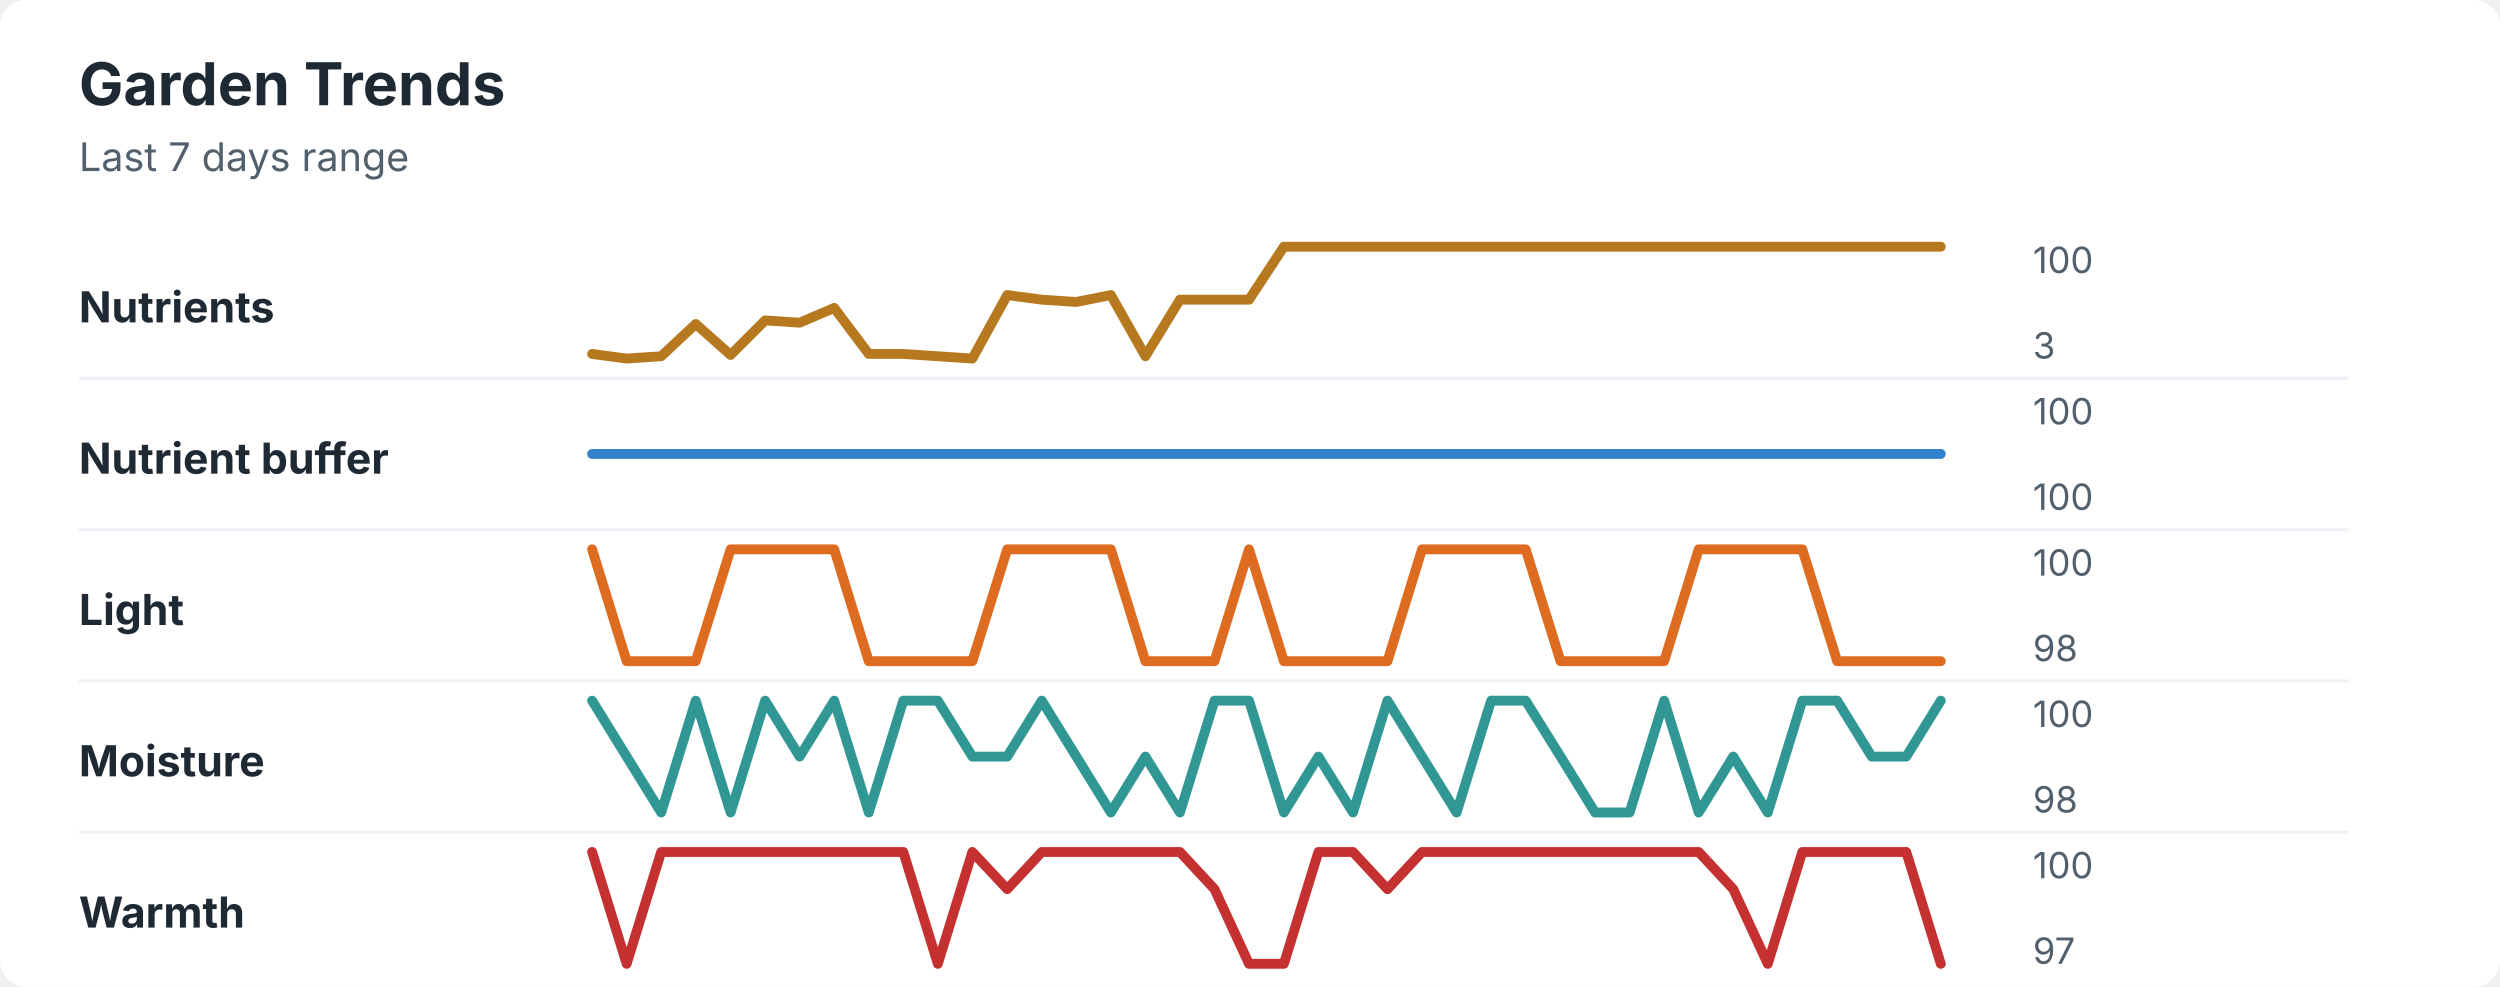
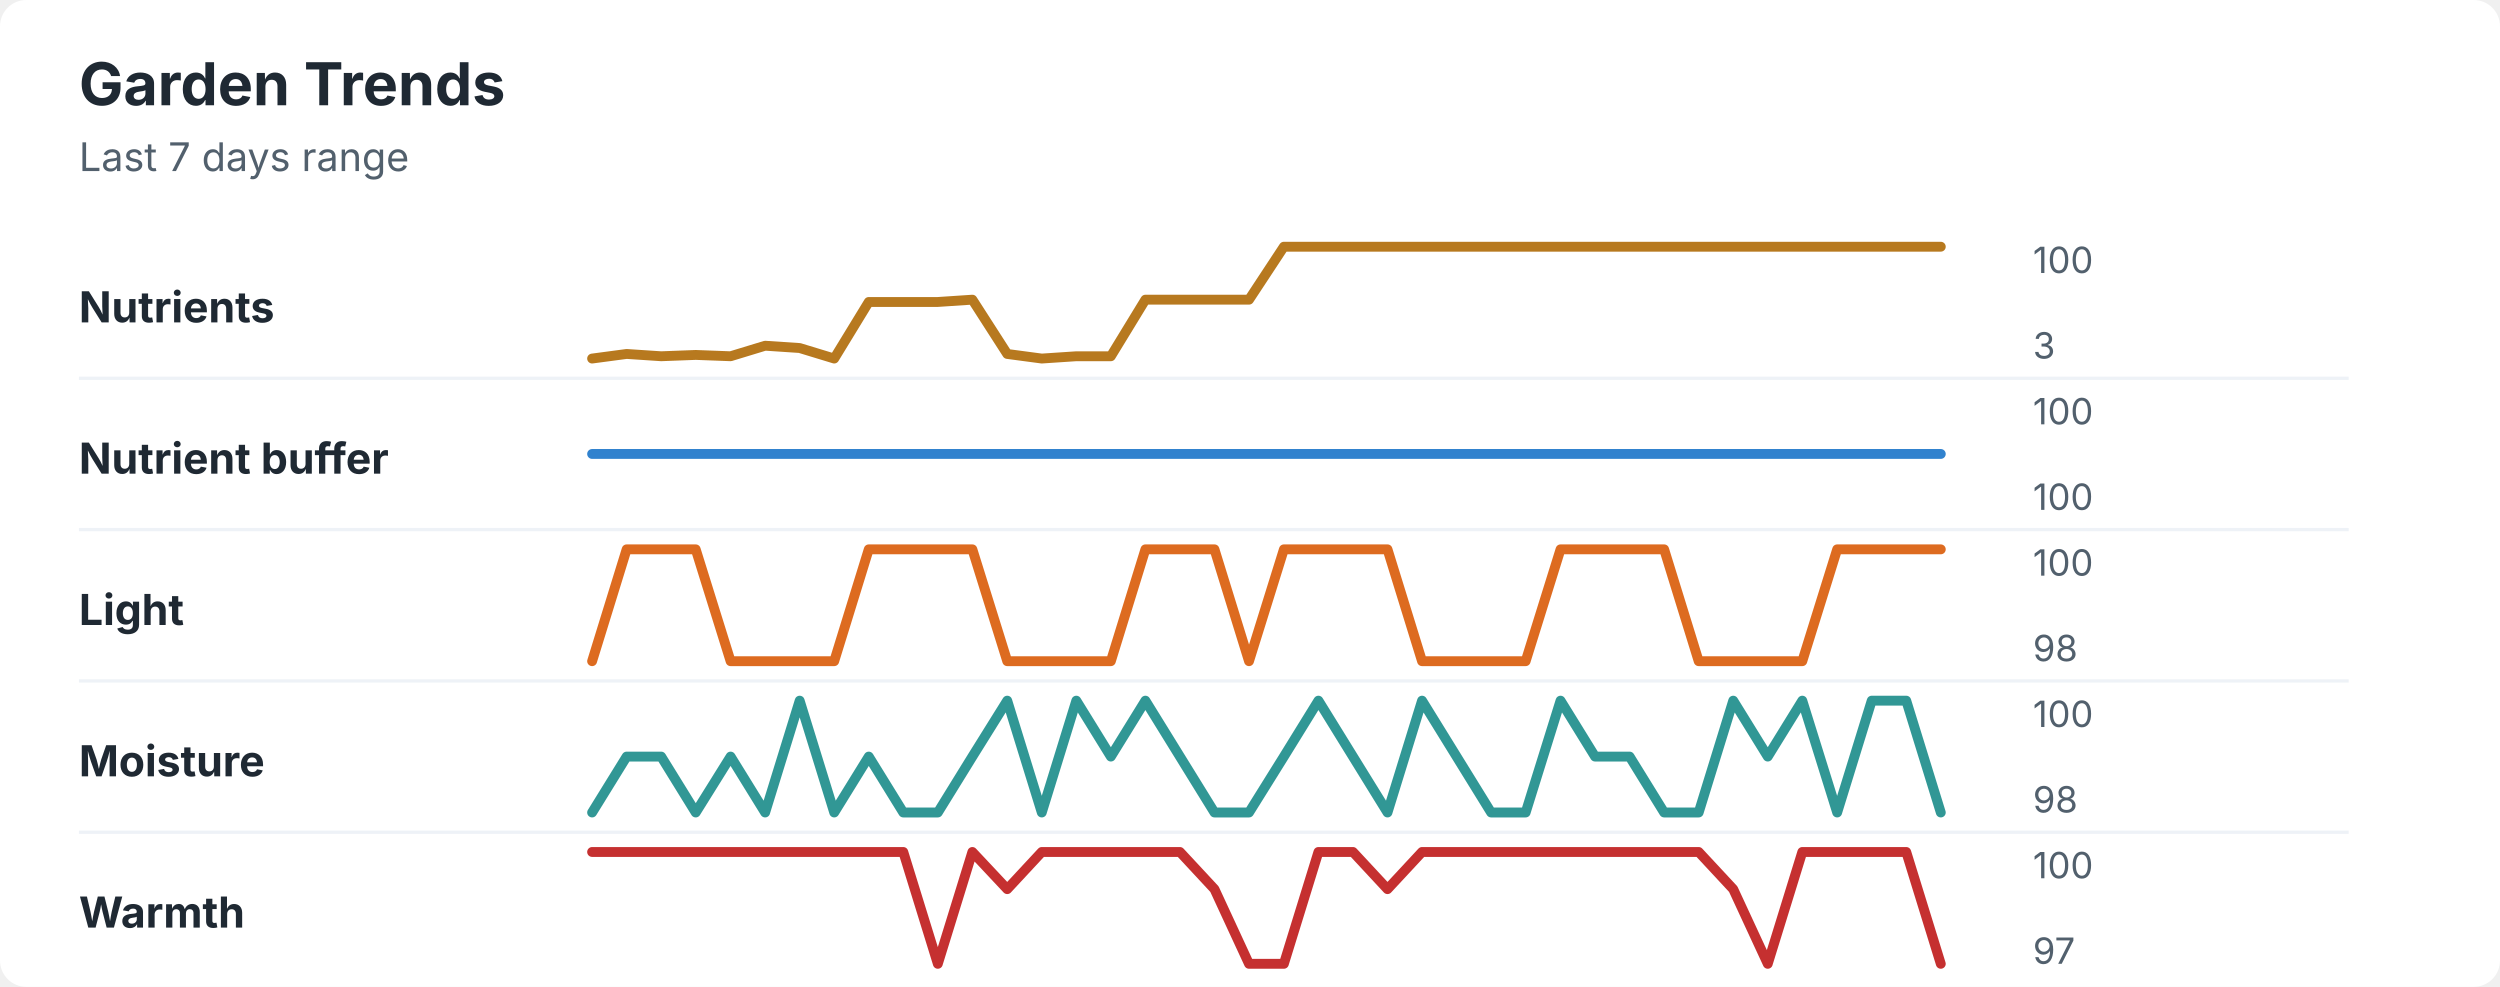
<svg xmlns="http://www.w3.org/2000/svg" width="760" height="300" viewBox="0 0 760 300" role="img" aria-labelledby="title desc">
  <rect width="760" height="300" rx="8" fill="#ffffff" />
  <style>
    text { font-family: -apple-system, BlinkMacSystemFont, "Segoe UI", sans-serif; }
    .title { font-size: 18px; font-weight: 700; fill: #1f2933; }
    .subtitle { font-size: 12px; fill: #52606d; }
    .label { font-size: 13px; font-weight: 650; fill: #1f2933; }
    .axis-value { font-size: 11px; fill: #52606d; }
    .separator { stroke: #eef2f7; stroke-width: 1; }
  </style>
  <text x="24" y="32" class="title">Garden Trends</text>
  <text x="24" y="52" class="subtitle">Last 7 days range</text>
  <text x="24" y="98" class="label">Nutrients</text>
-   <polyline points="180.0,107.6 190.5,109.0 201.0,108.3 211.5,98.5 222.1,107.9 232.6,97.4 243.1,98.1 253.6,93.6 264.1,107.6 274.6,107.6 285.1,108.3 295.6,109.0 306.2,89.7 316.7,91.1 327.2,91.8 337.7,89.7 348.2,108.3 358.7,91.1 369.2,91.1 379.7,91.1 390.3,75.0 400.8,75.0 411.3,75.0 421.8,75.0 432.3,75.0 442.8,75.0 453.3,75.0 463.8,75.0 474.4,75.0 484.9,75.0 495.4,75.0 505.9,75.0 516.4,75.0 526.9,75.0 537.4,75.0 547.9,75.0 558.5,75.0 569.0,75.0 579.5,75.0 590.0,75.0 " fill="none" stroke="#b7791f" stroke-width="3" stroke-linecap="round" stroke-linejoin="round" />
+   <polyline points="180.0,109.0 190.5,107.6 201.0,108.3 211.5,107.9 222.1,108.3 232.6,105.1 243.1,105.8 253.6,109.0 264.1,91.8 274.6,91.8 285.1,91.8 295.6,91.1 306.2,107.6 316.7,109.0 327.2,108.3 337.7,108.3 348.2,91.1 358.7,91.1 369.2,91.1 379.7,91.1 390.3,75.0 400.8,75.0 411.3,75.0 421.8,75.0 432.3,75.0 442.8,75.0 453.3,75.0 463.8,75.0 474.4,75.0 484.9,75.0 495.4,75.0 505.9,75.0 516.4,75.0 526.9,75.0 537.4,75.0 547.9,75.0 558.5,75.0 569.0,75.0 579.5,75.0 590.0,75.0 " fill="none" stroke="#b7791f" stroke-width="3" stroke-linecap="round" stroke-linejoin="round" />
  <text x="618" y="83" class="axis-value">100</text>
  <text x="618" y="109" class="axis-value">3</text>
  <line x1="24" y1="115.0" x2="714" y2="115.0" class="separator" />
  <text x="24" y="144" class="label">Nutrient buffer</text>
  <polyline points="180.0,138.0 190.5,138.0 201.0,138.0 211.5,138.0 222.1,138.0 232.6,138.0 243.1,138.0 253.6,138.0 264.1,138.0 274.6,138.0 285.1,138.0 295.6,138.0 306.2,138.0 316.7,138.0 327.2,138.0 337.7,138.0 348.2,138.0 358.7,138.0 369.2,138.0 379.7,138.0 390.3,138.0 400.8,138.0 411.3,138.0 421.8,138.0 432.3,138.0 442.8,138.0 453.3,138.0 463.8,138.0 474.4,138.0 484.9,138.0 495.4,138.0 505.9,138.0 516.4,138.0 526.9,138.0 537.4,138.0 547.9,138.0 558.5,138.0 569.0,138.0 579.5,138.0 590.0,138.0 " fill="none" stroke="#3182ce" stroke-width="3" stroke-linecap="round" stroke-linejoin="round" />
  <text x="618" y="129" class="axis-value">100</text>
  <text x="618" y="155" class="axis-value">100</text>
  <line x1="24" y1="161.0" x2="714" y2="161.0" class="separator" />
  <text x="24" y="190" class="label">Light</text>
-   <polyline points="180.0,167.0 190.5,201.0 201.0,201.0 211.5,201.0 222.1,167.0 232.6,167.0 243.1,167.0 253.6,167.0 264.1,201.0 274.6,201.0 285.1,201.0 295.6,201.0 306.2,167.0 316.7,167.0 327.2,167.0 337.7,167.0 348.2,201.0 358.7,201.0 369.2,201.0 379.7,167.0 390.3,201.0 400.8,201.0 411.3,201.0 421.8,201.0 432.3,167.0 442.8,167.0 453.3,167.0 463.8,167.0 474.4,201.0 484.9,201.0 495.4,201.0 505.9,201.0 516.4,167.0 526.9,167.0 537.4,167.0 547.9,167.0 558.5,201.0 569.0,201.0 579.5,201.0 590.0,201.0 " fill="none" stroke="#dd6b20" stroke-width="3" stroke-linecap="round" stroke-linejoin="round" />
+   <polyline points="180.0,201.0 190.5,167.0 201.0,167.0 211.5,167.0 222.1,201.0 232.6,201.0 243.1,201.0 253.6,201.0 264.1,167.0 274.6,167.0 285.1,167.0 295.6,167.0 306.2,201.0 316.7,201.0 327.2,201.0 337.7,201.0 348.2,167.0 358.7,167.0 369.2,167.0 379.7,201.0 390.3,167.0 400.8,167.0 411.3,167.0 421.8,167.0 432.3,201.0 442.8,201.0 453.3,201.0 463.8,201.0 474.4,167.0 484.9,167.0 495.4,167.0 505.9,167.0 516.4,201.0 526.9,201.0 537.4,201.0 547.9,201.0 558.5,167.0 569.0,167.0 579.5,167.0 590.0,167.0 " fill="none" stroke="#dd6b20" stroke-width="3" stroke-linecap="round" stroke-linejoin="round" />
  <text x="618" y="175" class="axis-value">100</text>
  <text x="618" y="201" class="axis-value">98</text>
  <line x1="24" y1="207.0" x2="714" y2="207.0" class="separator" />
  <text x="24" y="236" class="label">Moisture</text>
-   <polyline points="180.0,213.0 190.5,230.0 201.0,247.0 211.5,213.0 222.1,247.0 232.6,213.0 243.1,230.0 253.6,213.0 264.1,247.0 274.6,213.0 285.1,213.0 295.6,230.0 306.2,230.0 316.7,213.0 327.2,230.0 337.7,247.0 348.2,230.0 358.7,247.0 369.2,213.0 379.7,213.0 390.3,247.0 400.8,230.0 411.3,247.0 421.8,213.0 432.3,230.0 442.8,247.0 453.3,213.0 463.8,213.0 474.4,230.0 484.9,247.0 495.4,247.0 505.9,213.0 516.4,247.0 526.9,230.0 537.4,247.0 547.9,213.0 558.5,213.0 569.0,230.0 579.5,230.0 590.0,213.0 " fill="none" stroke="#319795" stroke-width="3" stroke-linecap="round" stroke-linejoin="round" />
+   <polyline points="180.0,247.0 190.5,230.0 201.0,230.0 211.5,247.0 222.1,230.0 232.6,247.0 243.1,213.0 253.6,247.0 264.1,230.0 274.6,247.0 285.1,247.0 295.6,230.0 306.2,213.0 316.7,247.0 327.2,213.0 337.7,230.0 348.2,213.0 358.7,230.0 369.2,247.0 379.7,247.0 390.3,230.0 400.8,213.0 411.3,230.0 421.8,247.0 432.3,213.0 442.8,230.0 453.3,247.0 463.8,247.0 474.4,213.0 484.9,230.0 495.4,230.0 505.9,247.0 516.4,247.0 526.9,213.0 537.4,230.0 547.9,213.0 558.5,247.0 569.0,213.0 579.5,213.0 590.0,247.0 " fill="none" stroke="#319795" stroke-width="3" stroke-linecap="round" stroke-linejoin="round" />
  <text x="618" y="221" class="axis-value">100</text>
  <text x="618" y="247" class="axis-value">98</text>
  <line x1="24" y1="253.0" x2="714" y2="253.0" class="separator" />
  <text x="24" y="282" class="label">Warmth</text>
-   <polyline points="180.0,259.0 190.5,293.0 201.0,259.0 211.5,259.0 222.1,259.0 232.6,259.0 243.1,259.0 253.6,259.0 264.1,259.0 274.6,259.0 285.1,293.0 295.6,259.0 306.2,270.3 316.7,259.0 327.2,259.0 337.7,259.0 348.2,259.0 358.7,259.0 369.2,270.3 379.7,293.0 390.3,293.0 400.8,259.0 411.3,259.0 421.8,270.3 432.3,259.0 442.8,259.0 453.3,259.0 463.8,259.0 474.4,259.0 484.9,259.0 495.4,259.0 505.9,259.0 516.4,259.0 526.9,270.3 537.4,293.0 547.9,259.0 558.5,259.0 569.0,259.0 579.5,259.0 590.0,293.0 " fill="none" stroke="#c53030" stroke-width="3" stroke-linecap="round" stroke-linejoin="round" />
+   <polyline points="180.0,259.0 190.5,259.0 201.0,259.0 211.5,259.0 222.1,259.0 232.6,259.0 243.1,259.0 253.6,259.0 264.1,259.0 274.6,259.0 285.1,293.0 295.6,259.0 306.2,270.3 316.7,259.0 327.2,259.0 337.7,259.0 348.2,259.0 358.7,259.0 369.2,270.3 379.7,293.0 390.3,293.0 400.8,259.0 411.3,259.0 421.8,270.3 432.3,259.0 442.8,259.0 453.3,259.0 463.8,259.0 474.4,259.0 484.9,259.0 495.4,259.0 505.9,259.0 516.4,259.0 526.9,270.3 537.4,293.0 547.9,259.0 558.5,259.0 569.0,259.0 579.5,259.0 590.0,293.0 " fill="none" stroke="#c53030" stroke-width="3" stroke-linecap="round" stroke-linejoin="round" />
  <text x="618" y="267" class="axis-value">100</text>
  <text x="618" y="293" class="axis-value">97</text>
</svg>
